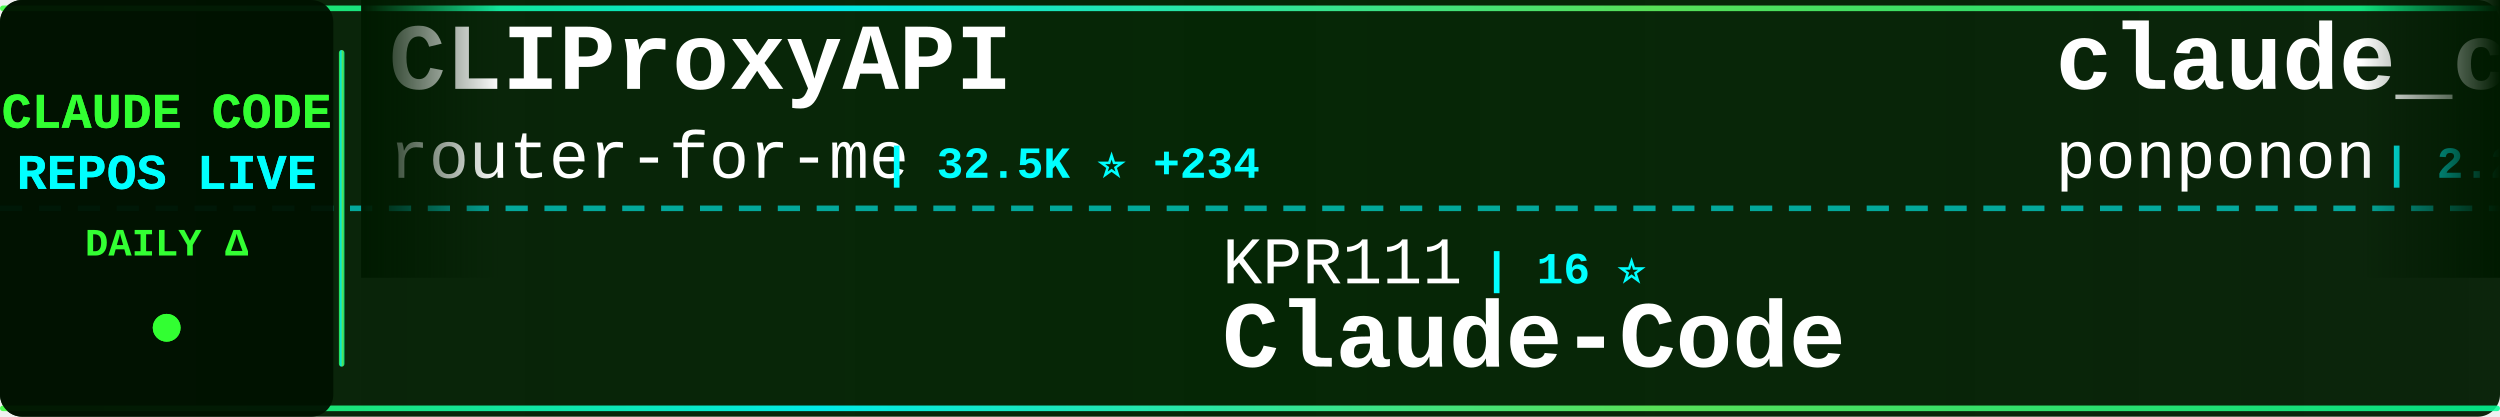
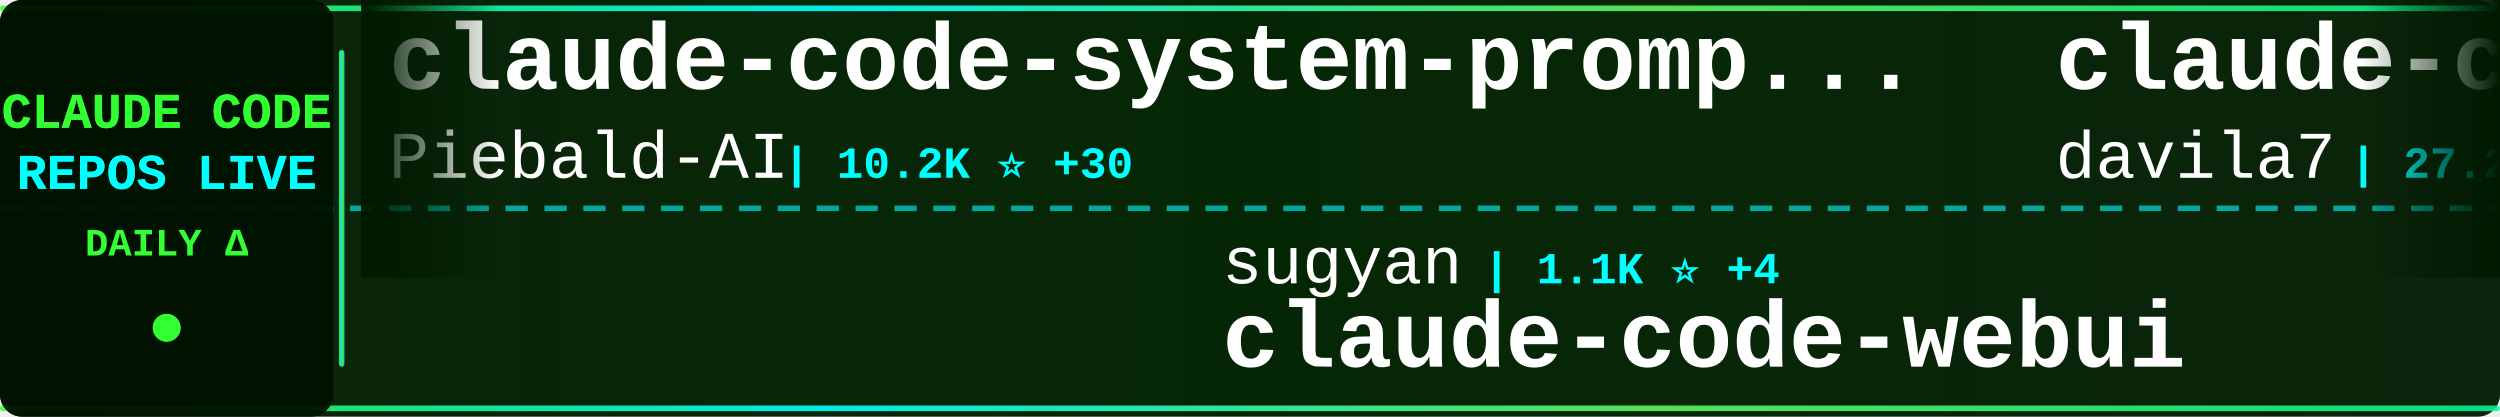
<svg xmlns="http://www.w3.org/2000/svg" width="900" height="150">
  <defs>
    <linearGradient id="tickerBg" x1="0%" y1="0%" x2="100%" y2="0%">
      <stop offset="0%" style="stop-color:#001a00;stop-opacity:0.95" />
      <stop offset="50%" style="stop-color:#002200;stop-opacity:0.98" />
      <stop offset="100%" style="stop-color:#001a00;stop-opacity:0.95" />
    </linearGradient>
    <linearGradient id="borderGrad" x1="0%" y1="0%" x2="100%" y2="0%">
      <stop offset="0%" style="stop-color:#33ff33;stop-opacity:0.85">
        <animate attributeName="stop-opacity" values="0.85;1;0.85" dur="2s" repeatCount="indefinite" />
      </stop>
      <stop offset="33%" style="stop-color:#00ffff;stop-opacity:0.9">
        <animate attributeName="stop-opacity" values="0.9;1;0.9" dur="2.2s" repeatCount="indefinite" />
      </stop>
      <stop offset="66%" style="stop-color:#66ff66;stop-opacity:0.85">
        <animate attributeName="stop-opacity" values="0.85;1;0.85" dur="1.8s" repeatCount="indefinite" />
      </stop>
      <stop offset="100%" style="stop-color:#00ff99;stop-opacity:0.85">
        <animate attributeName="stop-opacity" values="0.85;1;0.85" dur="2s" repeatCount="indefinite" />
      </stop>
    </linearGradient>
    <filter id="textGlow">
      <feGaussianBlur stdDeviation="0.1" result="coloredBlur" />
      <feMerge>
        <feMergeNode in="coloredBlur" />
        <feMergeNode in="SourceGraphic" />
      </feMerge>
    </filter>
    <filter id="metricGlow">
      <feGaussianBlur stdDeviation="0.2" result="coloredBlur" />
      <feMerge>
        <feMergeNode in="coloredBlur" />
        <feMergeNode in="SourceGraphic" />
      </feMerge>
    </filter>
    <linearGradient id="leftFade" x1="0%" y1="0%" x2="100%" y2="0%">
      <stop offset="0%" style="stop-color:#001a00;stop-opacity:1" />
      <stop offset="100%" style="stop-color:#001a00;stop-opacity:0" />
    </linearGradient>
    <linearGradient id="rightFade" x1="0%" y1="0%" x2="100%" y2="0%">
      <stop offset="0%" style="stop-color:#001a00;stop-opacity:0" />
      <stop offset="100%" style="stop-color:#001a00;stop-opacity:1" />
    </linearGradient>
  </defs>
  <rect width="900" height="150" fill="url(#tickerBg)" rx="8" />
  <rect x="0" y="2" width="900" height="2" fill="url(#borderGrad)" rx="1" />
  <rect x="0" y="146" width="900" height="2" fill="url(#borderGrad)" rx="1" />
  <line x1="0" y1="75" x2="900" y2="75" stroke="#00ffff" stroke-width="2" stroke-dasharray="8 6" opacity="0.6" />
  <rect x="0" y="0" width="120" height="150" fill="#001100" opacity="0.95" rx="8" />
  <text x="60" y="46" font-family="'Courier New', monospace" font-size="18" font-weight="bold" fill="#33ff33" text-anchor="middle" filter="url(#textGlow)">
    CLAUDE CODE
  </text>
  <text x="60" y="68" font-family="'Courier New', monospace" font-size="18" font-weight="bold" fill="#00ffff" text-anchor="middle" filter="url(#textGlow)">
    REPOS LIVE
  </text>
  <text x="60" y="92" font-family="'Courier New', monospace" font-size="14" font-weight="bold" fill="#33ff33" text-anchor="middle">
    DAILY Δ
  </text>
  <circle cx="60" cy="118" r="5" fill="#33ff33" filter="url(#metricGlow)">
    <animate attributeName="r" values="4;6;4" dur="1.5s" repeatCount="indefinite" />
    <animate attributeName="opacity" values="0.6;1;0.6" dur="1.5s" repeatCount="indefinite" />
  </circle>
  <rect x="122" y="18" width="2" height="114" fill="url(#borderGrad)" rx="1" />
  <clipPath id="tickerClip">
    <rect x="130" y="0" width="770" height="150" />
  </clipPath>
  <g clip-path="url(#tickerClip)">
    <g id="tickerItems">
      <animateTransform attributeName="transform" attributeType="XML" type="translate" from="0 0" to="-3000 0" dur="54s" repeatCount="indefinite" />
      <g transform="translate(0, 0)">
-         <text x="140" y="32" font-family="'Courier New', monospace" font-size="34" font-weight="bold" fill="#ffffff">CLIProxyAPI</text>
-         <text x="140" y="64" font-family="'Courier New', monospace" font-size="24" font-weight="normal" fill="#ffffff" opacity="1.0">router-for-me</text>
-         <text x="318" y="64" font-family="'Courier New', monospace" font-size="16" font-weight="bold" fill="#00ffff"> | 32.5K ⭐ +234</text>
+         <text x="140" y="32" font-family="'Courier New', monospace" font-size="34" font-weight="bold" fill="#ffffff">claude-code-system-promp...</text>
+         <text x="140" y="64" font-family="'Courier New', monospace" font-size="24" font-weight="normal" fill="#ffffff" opacity="1.0">Piebald-AI</text>
+         <text x="282" y="64" font-family="'Courier New', monospace" font-size="16" font-weight="bold" fill="#00ffff"> | 10.2K ⭐ +30</text>
      </g>
      <g transform="translate(300, 0)">
-         <text x="140" y="102" font-family="'Courier New', monospace" font-size="24" font-weight="normal" fill="#ffffff" opacity="1.0">KPR111</text>
-         <text x="234" y="102" font-family="'Courier New', monospace" font-size="16" font-weight="bold" fill="#00ffff"> | 16 ⭐</text>
-         <text x="140" y="132" font-family="'Courier New', monospace" font-size="34" font-weight="bold" fill="#ffffff">Claude-Code</text>
+         <text x="140" y="102" font-family="'Courier New', monospace" font-size="24" font-weight="normal" fill="#ffffff" opacity="1.0">sugyan</text>
+         <text x="234" y="102" font-family="'Courier New', monospace" font-size="16" font-weight="bold" fill="#00ffff"> | 1.1K ⭐ +4</text>
+         <text x="140" y="132" font-family="'Courier New', monospace" font-size="34" font-weight="bold" fill="#ffffff">claude-code-webui</text>
      </g>
      <g transform="translate(600, 0)">
-         <text x="140" y="32" font-family="'Courier New', monospace" font-size="34" font-weight="bold" fill="#ffffff">claude_code_src</text>
-         <text x="140" y="64" font-family="'Courier New', monospace" font-size="24" font-weight="normal" fill="#ffffff" opacity="1.0">ponponon</text>
-         <text x="258" y="64" font-family="'Courier New', monospace" font-size="16" font-weight="bold" fill="#00ffff"> | 2.2K ⭐ +1</text>
+         <text x="140" y="32" font-family="'Courier New', monospace" font-size="34" font-weight="bold" fill="#ffffff">claude-code-templates</text>
+         <text x="140" y="64" font-family="'Courier New', monospace" font-size="24" font-weight="normal" fill="#ffffff" opacity="1.0">davila7</text>
+         <text x="246" y="64" font-family="'Courier New', monospace" font-size="16" font-weight="bold" fill="#00ffff"> | 27.2K ⭐ +45</text>
      </g>
      <g transform="translate(900, 0)">
+         <text x="140" y="102" font-family="'Courier New', monospace" font-size="24" font-weight="normal" fill="#ffffff" opacity="1.0">anthropics</text>
+         <text x="282" y="102" font-family="'Courier New', monospace" font-size="16" font-weight="bold" fill="#00ffff"> | 19.3K ⭐ +89</text>
+         <text x="140" y="132" font-family="'Courier New', monospace" font-size="34" font-weight="bold" fill="#ffffff">claude-plugins-official</text>
+       </g>
+       <g transform="translate(1200, 0)">
+         <text x="140" y="32" font-family="'Courier New', monospace" font-size="34" font-weight="bold" fill="#ffffff">claude-code-source-code</text>
+         <text x="140" y="64" font-family="'Courier New', monospace" font-size="24" font-weight="normal" fill="#ffffff" opacity="1.0">777genius</text>
+         <text x="270" y="64" font-family="'Courier New', monospace" font-size="16" font-weight="bold" fill="#00ffff"> | 911 ⭐</text>
+       </g>
+       <g transform="translate(1500, 0)">
+         <text x="140" y="102" font-family="'Courier New', monospace" font-size="24" font-weight="normal" fill="#ffffff" opacity="1.0">JrCx7scC</text>
+         <text x="258" y="102" font-family="'Courier New', monospace" font-size="16" font-weight="bold" fill="#00ffff"> | 367 ⭐</text>
+         <text x="140" y="132" font-family="'Courier New', monospace" font-size="34" font-weight="bold" fill="#ffffff">claude-code-source</text>
+       </g>
+       <g transform="translate(1800, 0)">
+         <text x="140" y="32" font-family="'Courier New', monospace" font-size="34" font-weight="bold" fill="#ffffff">ClaudeCodeAgents</text>
+         <text x="140" y="64" font-family="'Courier New', monospace" font-size="24" font-weight="normal" fill="#ffffff" opacity="1.0">darcyegb</text>
+         <text x="258" y="64" font-family="'Courier New', monospace" font-size="16" font-weight="bold" fill="#00ffff"> | 690 ⭐ +1</text>
+       </g>
+       <g transform="translate(2100, 0)">
+         <text x="140" y="102" font-family="'Courier New', monospace" font-size="24" font-weight="normal" fill="#ffffff" opacity="1.0">affaan-m</text>
+         <text x="258" y="102" font-family="'Courier New', monospace" font-size="16" font-weight="bold" fill="#00ffff"> | 181.1K ⭐ +937</text>
+         <text x="140" y="132" font-family="'Courier New', monospace" font-size="34" font-weight="bold" fill="#ffffff">everything-claude-code</text>
+       </g>
+       <g transform="translate(2400, 0)">
+         <text x="140" y="32" font-family="'Courier New', monospace" font-size="34" font-weight="bold" fill="#ffffff">claude-code-action</text>
+         <text x="140" y="64" font-family="'Courier New', monospace" font-size="24" font-weight="normal" fill="#ffffff" opacity="1.0">anthropics</text>
+         <text x="282" y="64" font-family="'Courier New', monospace" font-size="16" font-weight="bold" fill="#00ffff"> | 7.5K ⭐ +15</text>
+       </g>
+       <g transform="translate(2700, 0)">
+         <text x="140" y="102" font-family="'Courier New', monospace" font-size="24" font-weight="normal" fill="#ffffff" opacity="1.0">ponponon</text>
+         <text x="258" y="102" font-family="'Courier New', monospace" font-size="16" font-weight="bold" fill="#00ffff"> | 2.2K ⭐ +2</text>
+         <text x="140" y="132" font-family="'Courier New', monospace" font-size="34" font-weight="bold" fill="#ffffff">claude_code_src</text>
+       </g>
+       <g transform="translate(3000, 0)">
+         <text x="140" y="32" font-family="'Courier New', monospace" font-size="34" font-weight="bold" fill="#ffffff">claude-code-system-promp...</text>
+         <text x="140" y="64" font-family="'Courier New', monospace" font-size="24" font-weight="normal" fill="#ffffff" opacity="1.0">Piebald-AI</text>
+         <text x="282" y="64" font-family="'Courier New', monospace" font-size="16" font-weight="bold" fill="#00ffff"> | 10.2K ⭐ +30</text>
+       </g>
+       <g transform="translate(3300, 0)">
        <text x="140" y="102" font-family="'Courier New', monospace" font-size="24" font-weight="normal" fill="#ffffff" opacity="1.0">sugyan</text>
-         <text x="234" y="102" font-family="'Courier New', monospace" font-size="16" font-weight="bold" fill="#00ffff"> | 1.1K ⭐ +3</text>
+         <text x="234" y="102" font-family="'Courier New', monospace" font-size="16" font-weight="bold" fill="#00ffff"> | 1.1K ⭐ +4</text>
        <text x="140" y="132" font-family="'Courier New', monospace" font-size="34" font-weight="bold" fill="#ffffff">claude-code-webui</text>
      </g>
-       <g transform="translate(1200, 0)">
-         <text x="140" y="32" font-family="'Courier New', monospace" font-size="34" font-weight="bold" fill="#ffffff">learn-claude-code</text>
-         <text x="140" y="64" font-family="'Courier New', monospace" font-size="24" font-weight="normal" fill="#ffffff" opacity="1.0">shareAI-lab</text>
-         <text x="294" y="64" font-family="'Courier New', monospace" font-size="16" font-weight="bold" fill="#00ffff"> | 60.2K ⭐ +239</text>
-       </g>
-       <g transform="translate(1500, 0)">
-         <text x="140" y="102" font-family="'Courier New', monospace" font-size="24" font-weight="normal" fill="#ffffff" opacity="1.0">kodu-ai</text>
-         <text x="246" y="102" font-family="'Courier New', monospace" font-size="16" font-weight="bold" fill="#00ffff"> | 5.3K ⭐</text>
-         <text x="140" y="132" font-family="'Courier New', monospace" font-size="34" font-weight="bold" fill="#ffffff">claude-coder</text>
-       </g>
-       <g transform="translate(1800, 0)">
-         <text x="140" y="32" font-family="'Courier New', monospace" font-size="34" font-weight="bold" fill="#ffffff">Open-ClaudeCode</text>
-         <text x="140" y="64" font-family="'Courier New', monospace" font-size="24" font-weight="normal" fill="#ffffff" opacity="1.0">LING71671</text>
-         <text x="270" y="64" font-family="'Courier New', monospace" font-size="16" font-weight="bold" fill="#00ffff"> | 828 ⭐ +3</text>
-       </g>
-       <g transform="translate(2100, 0)">
-         <text x="140" y="102" font-family="'Courier New', monospace" font-size="24" font-weight="normal" fill="#ffffff" opacity="1.0">multica-ai</text>
-         <text x="282" y="102" font-family="'Courier New', monospace" font-size="16" font-weight="bold" fill="#00ffff"> | 127.8K ⭐ +1.6K</text>
-         <text x="140" y="132" font-family="'Courier New', monospace" font-size="34" font-weight="bold" fill="#ffffff">andrej-karpathy-skills</text>
-       </g>
-       <g transform="translate(2400, 0)">
-         <text x="140" y="32" font-family="'Courier New', monospace" font-size="34" font-weight="bold" fill="#ffffff">claude-code-sub-agents</text>
-         <text x="140" y="64" font-family="'Courier New', monospace" font-size="24" font-weight="normal" fill="#ffffff" opacity="1.0">lst97</text>
-         <text x="222" y="64" font-family="'Courier New', monospace" font-size="16" font-weight="bold" fill="#00ffff"> | 1.6K ⭐</text>
-       </g>
-       <g transform="translate(2700, 0)">
-         <text x="140" y="102" font-family="'Courier New', monospace" font-size="24" font-weight="normal" fill="#ffffff" opacity="1.0">alejandrobalderas</text>
-         <text x="366" y="102" font-family="'Courier New', monospace" font-size="16" font-weight="bold" fill="#00ffff"> | 1.9K ⭐ +1</text>
-         <text x="140" y="132" font-family="'Courier New', monospace" font-size="34" font-weight="bold" fill="#ffffff">claude-code-from-source</text>
-       </g>
-       <g transform="translate(3000, 0)">
-         <text x="140" y="32" font-family="'Courier New', monospace" font-size="34" font-weight="bold" fill="#ffffff">CLIProxyAPI</text>
-         <text x="140" y="64" font-family="'Courier New', monospace" font-size="24" font-weight="normal" fill="#ffffff" opacity="1.0">router-for-me</text>
-         <text x="318" y="64" font-family="'Courier New', monospace" font-size="16" font-weight="bold" fill="#00ffff"> | 32.5K ⭐ +234</text>
-       </g>
-       <g transform="translate(3300, 0)">
-         <text x="140" y="102" font-family="'Courier New', monospace" font-size="24" font-weight="normal" fill="#ffffff" opacity="1.0">KPR111</text>
-         <text x="234" y="102" font-family="'Courier New', monospace" font-size="16" font-weight="bold" fill="#00ffff"> | 16 ⭐</text>
-         <text x="140" y="132" font-family="'Courier New', monospace" font-size="34" font-weight="bold" fill="#ffffff">Claude-Code</text>
-       </g>
      <g transform="translate(3600, 0)">
-         <text x="140" y="32" font-family="'Courier New', monospace" font-size="34" font-weight="bold" fill="#ffffff">claude_code_src</text>
-         <text x="140" y="64" font-family="'Courier New', monospace" font-size="24" font-weight="normal" fill="#ffffff" opacity="1.0">ponponon</text>
-         <text x="258" y="64" font-family="'Courier New', monospace" font-size="16" font-weight="bold" fill="#00ffff"> | 2.2K ⭐ +1</text>
+         <text x="140" y="32" font-family="'Courier New', monospace" font-size="34" font-weight="bold" fill="#ffffff">claude-code-templates</text>
+         <text x="140" y="64" font-family="'Courier New', monospace" font-size="24" font-weight="normal" fill="#ffffff" opacity="1.0">davila7</text>
+         <text x="246" y="64" font-family="'Courier New', monospace" font-size="16" font-weight="bold" fill="#00ffff"> | 27.2K ⭐ +45</text>
      </g>
      <g transform="translate(3900, 0)">
-         <text x="140" y="102" font-family="'Courier New', monospace" font-size="24" font-weight="normal" fill="#ffffff" opacity="1.0">sugyan</text>
-         <text x="234" y="102" font-family="'Courier New', monospace" font-size="16" font-weight="bold" fill="#00ffff"> | 1.1K ⭐ +3</text>
-         <text x="140" y="132" font-family="'Courier New', monospace" font-size="34" font-weight="bold" fill="#ffffff">claude-code-webui</text>
+         <text x="140" y="102" font-family="'Courier New', monospace" font-size="24" font-weight="normal" fill="#ffffff" opacity="1.0">anthropics</text>
+         <text x="282" y="102" font-family="'Courier New', monospace" font-size="16" font-weight="bold" fill="#00ffff"> | 19.3K ⭐ +89</text>
+         <text x="140" y="132" font-family="'Courier New', monospace" font-size="34" font-weight="bold" fill="#ffffff">claude-plugins-official</text>
      </g>
    </g>
  </g>
  <rect x="130" y="0" width="50" height="100" fill="url(#leftFade)" />
  <rect x="850" y="0" width="50" height="100" fill="url(#rightFade)" />
</svg>
